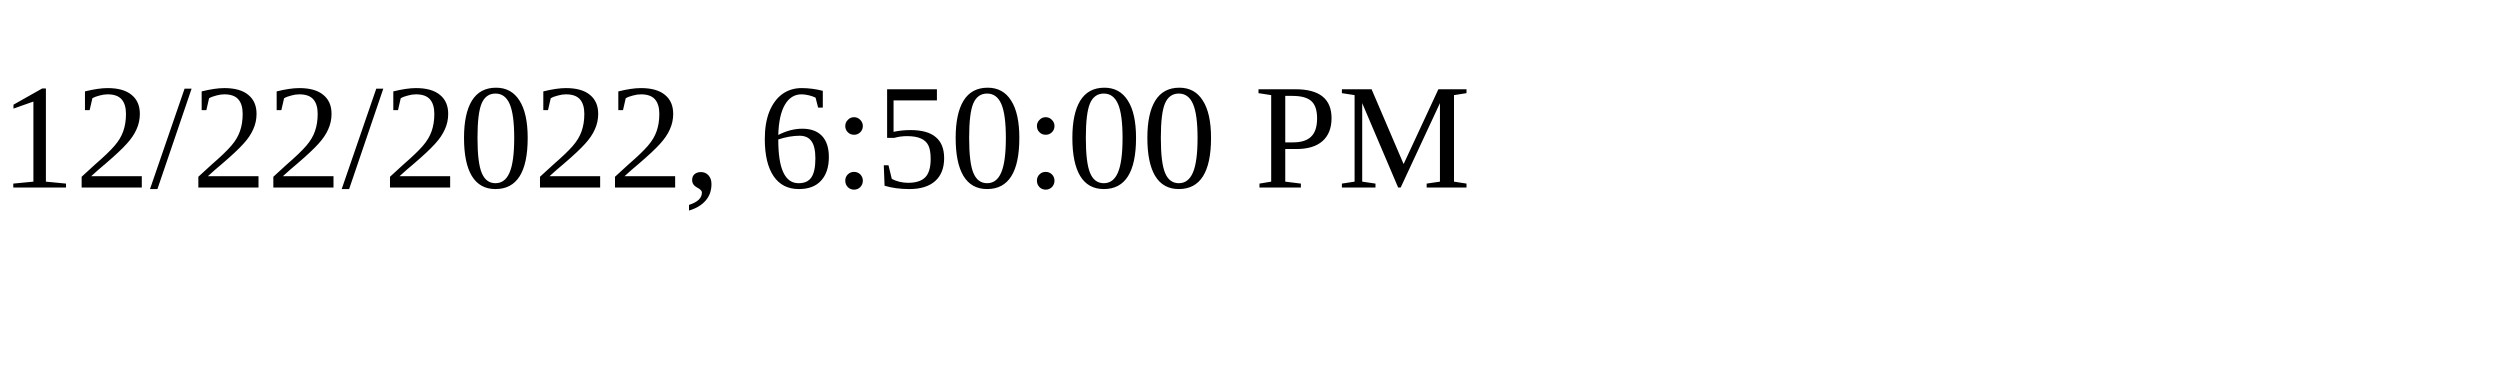
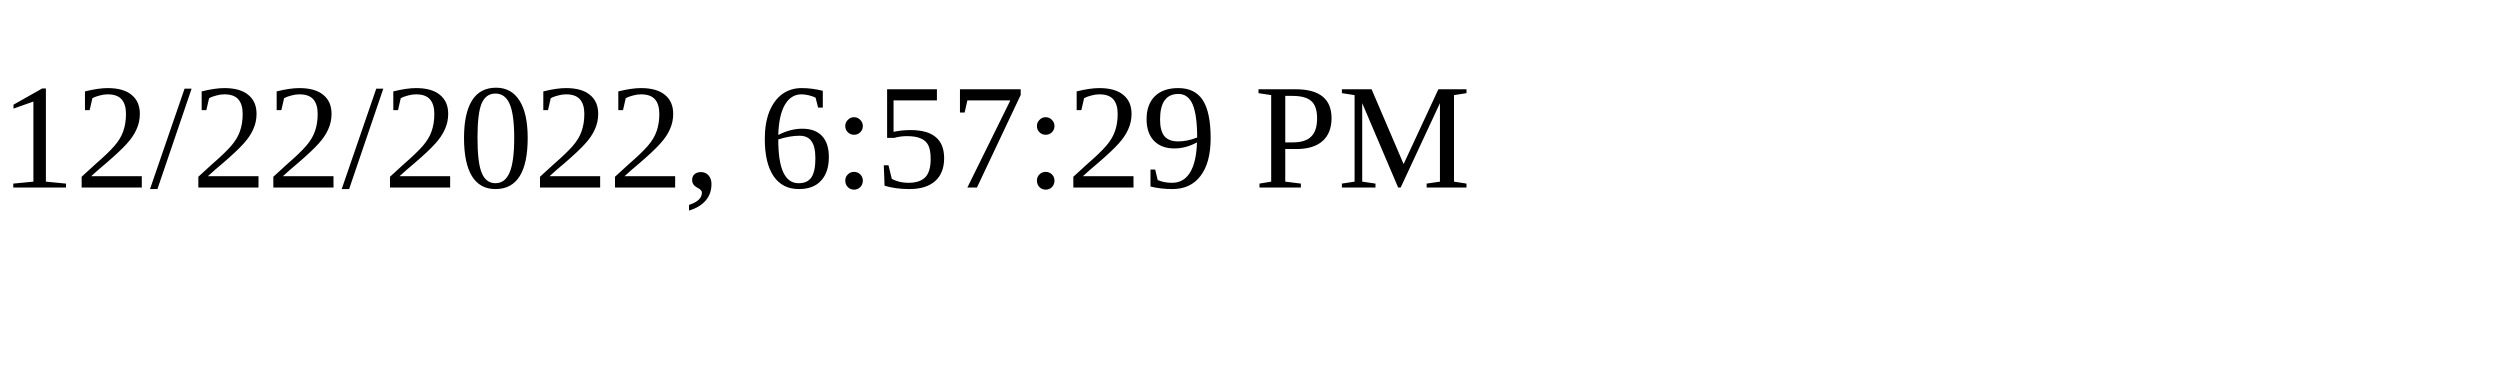
<svg xmlns="http://www.w3.org/2000/svg" height="30" width="200">
-   <text x="0" y="15">12/22/2022, 6:50:00 PM</text>
+   <text x="0" y="15">12/22/2022, 6:57:29 PM</text>
</svg>
